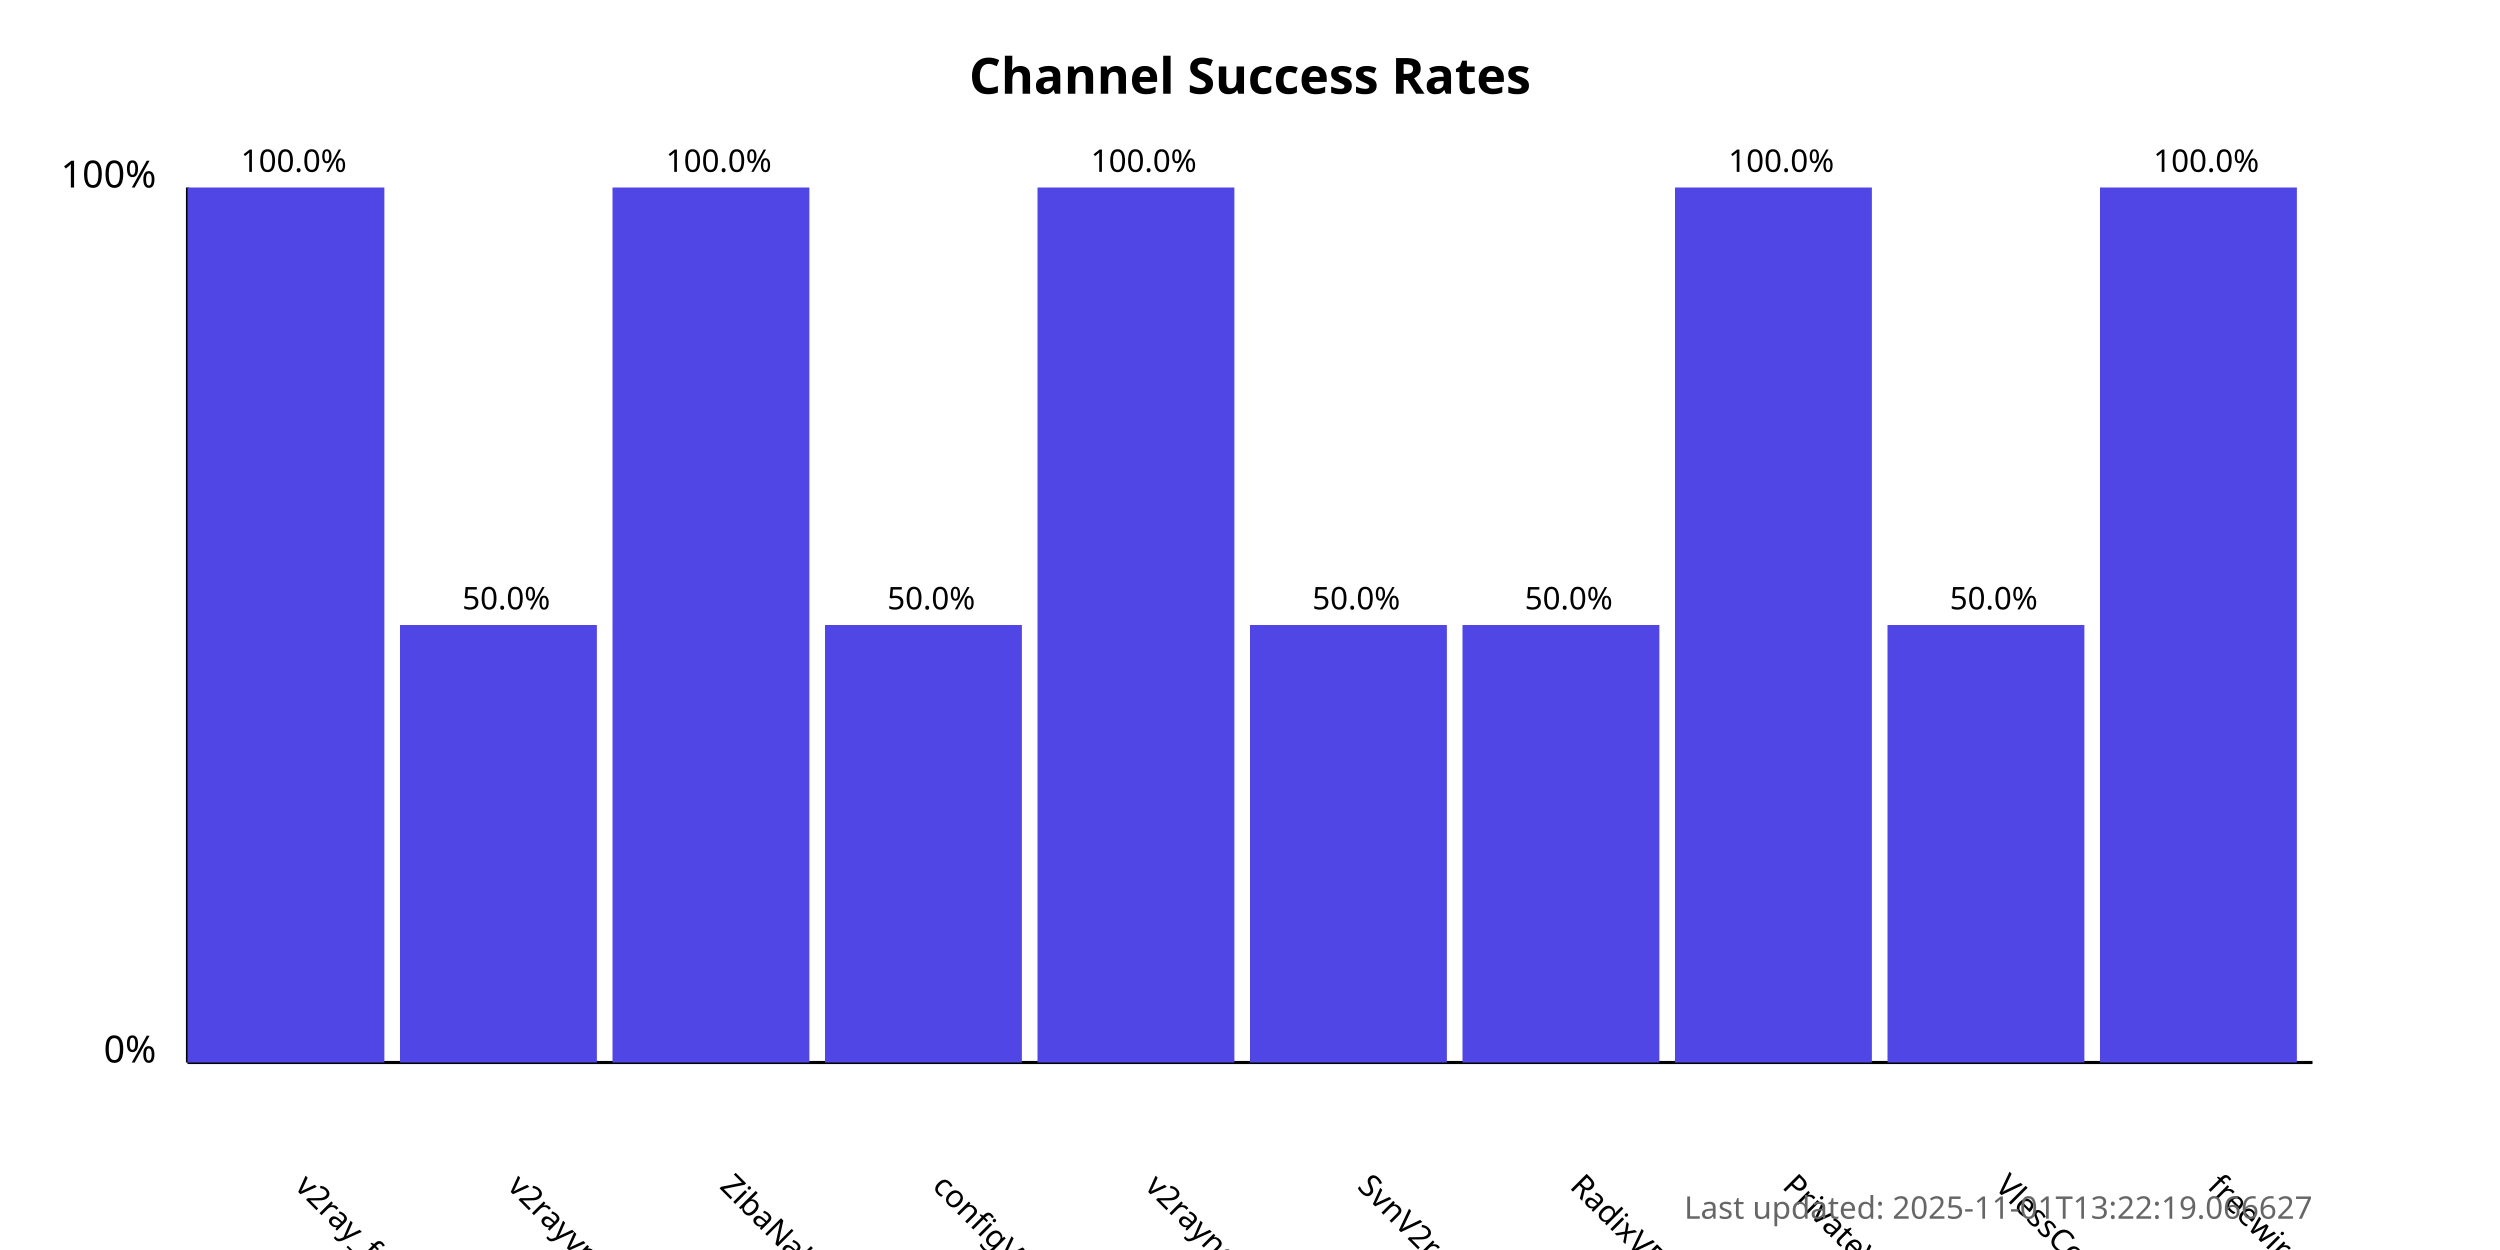
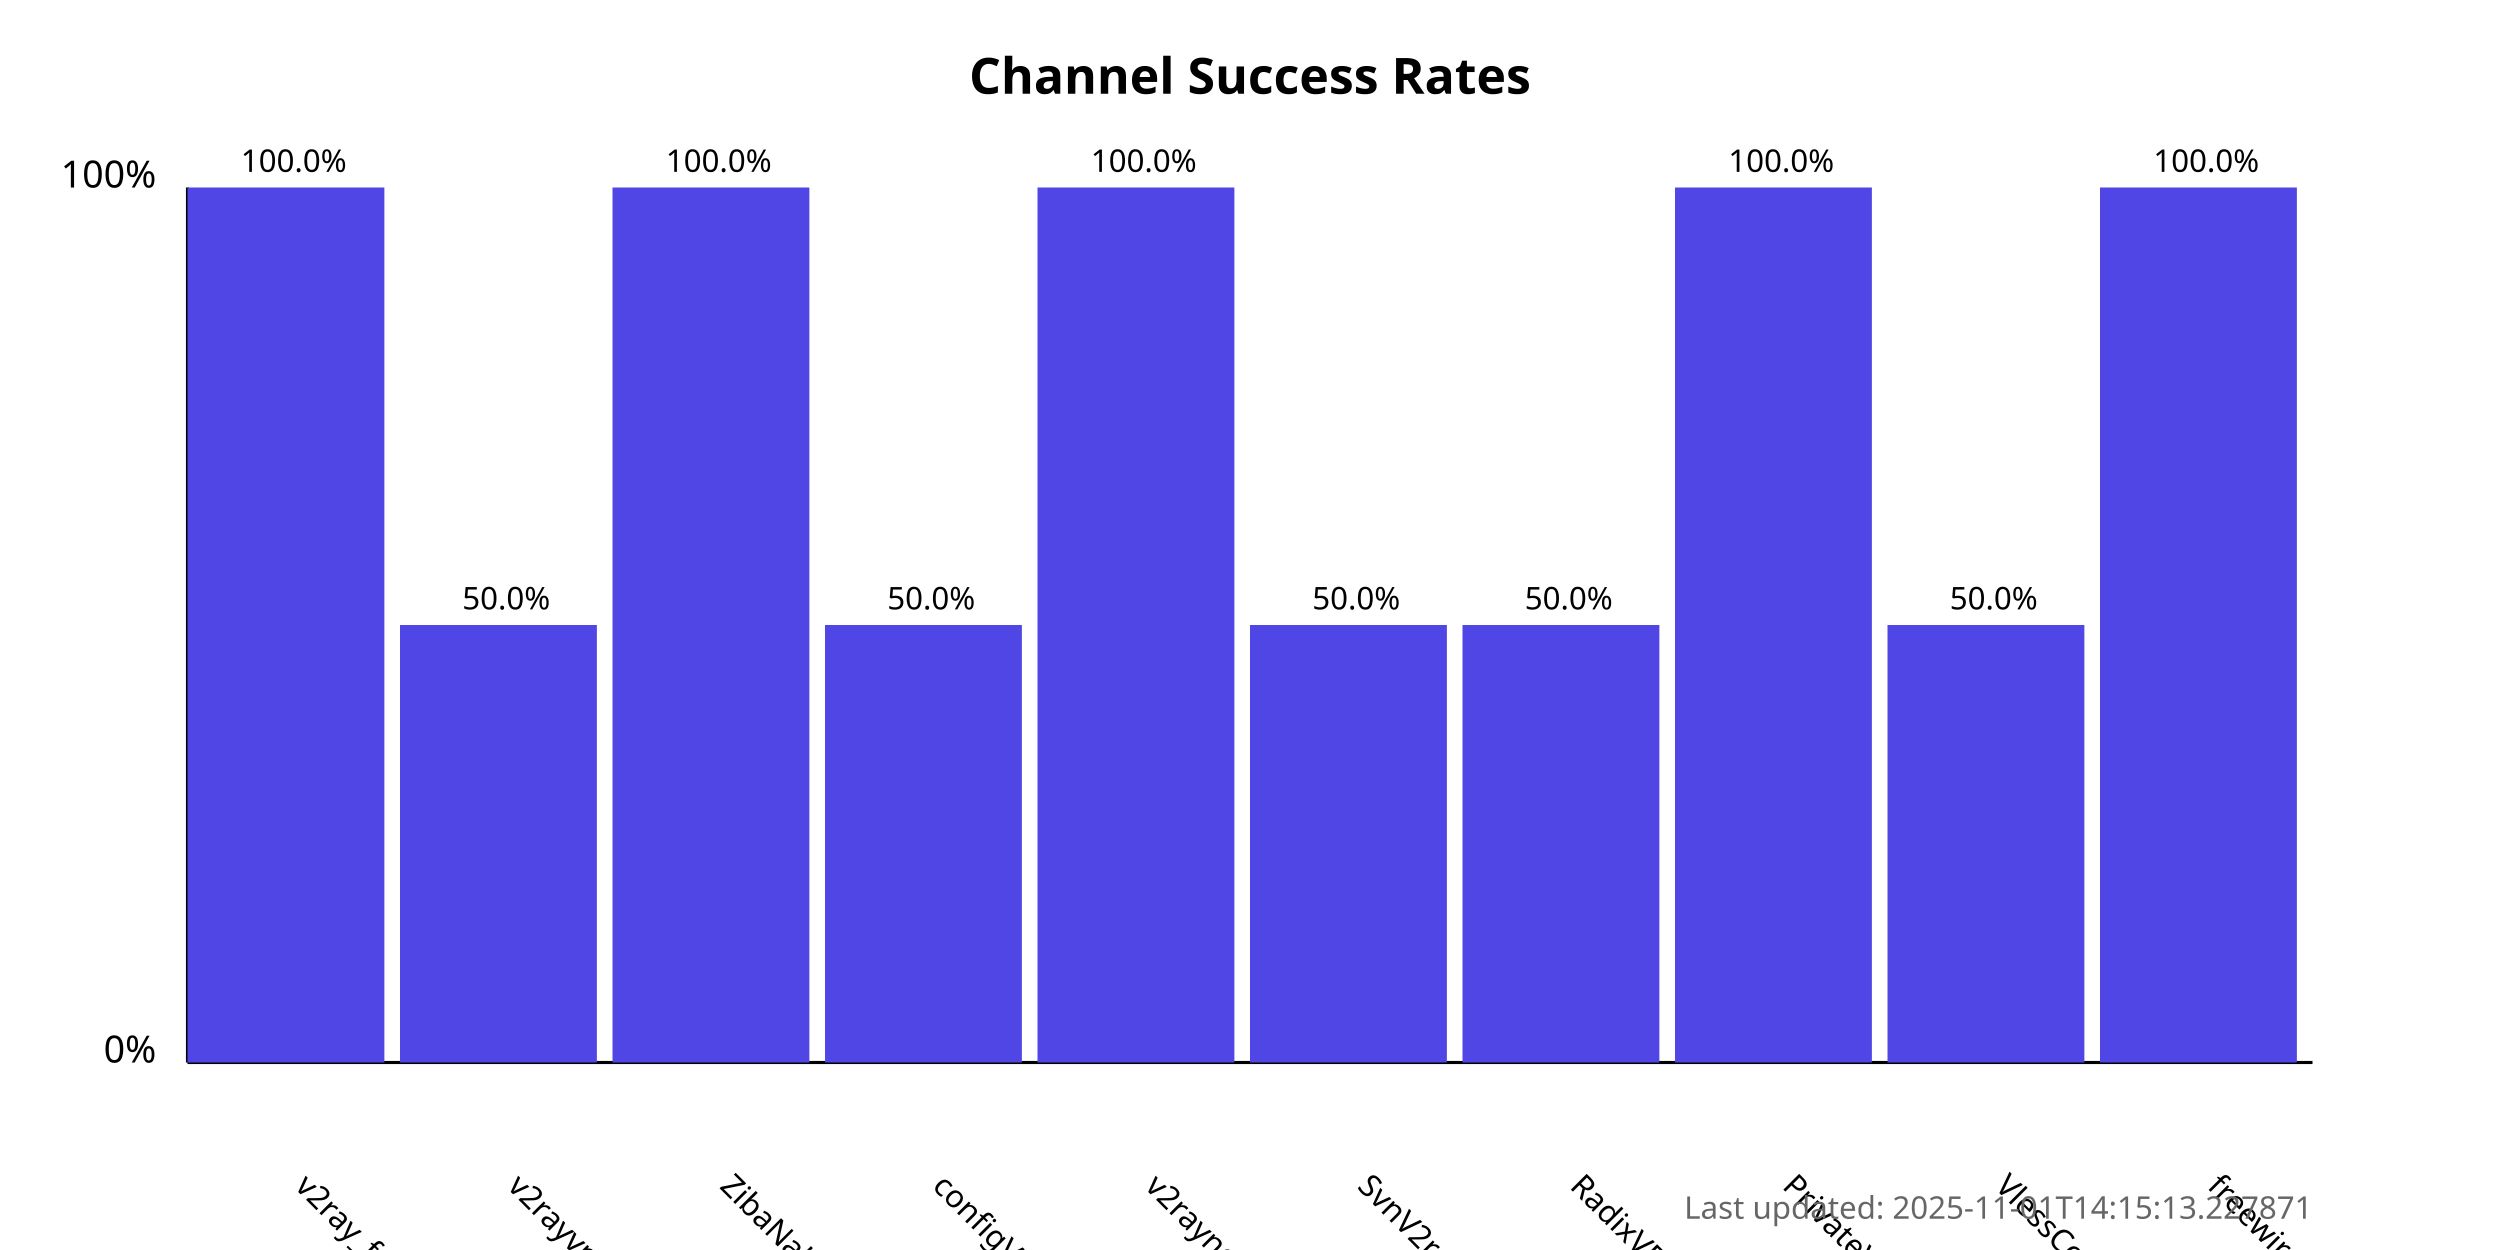
<svg xmlns="http://www.w3.org/2000/svg" width="800" height="400">
  <style>
            .chart-title { font: bold 16px sans-serif; }
            .axis-label { font: 12px sans-serif; }
            .tick-label { font: 10px sans-serif; }
            .bar { fill: #4f46e5; }
            .bar:hover { fill: #6366f1; }
            .timestamp { font: 10px sans-serif; fill: #666; }
        </style>
  <text x="400.0" y="30" text-anchor="middle" class="chart-title">
            Channel Success Rates
        </text>
  <line x1="60" y1="340" x2="60" y2="60" stroke="black" stroke-width="1" />
  <line x1="60" y1="340" x2="740" y2="340" stroke="black" stroke-width="1" />
  <text x="50" y="340" text-anchor="end" class="axis-label">0%</text>
  <text x="50" y="60" text-anchor="end" class="axis-label">100%</text>
  <g>
    <rect x="60" y="60.0" width="63.0" height="280.0" class="bar" />
    <text x="94.0" y="380" transform="rotate(45, 94.0, 380)" text-anchor="start" class="tick-label">
                v2ray_free_conf
            </text>
    <text x="94.0" y="55.0" text-anchor="middle" class="tick-label">
                100.0%
            </text>
  </g>
  <g>
    <rect x="128.0" y="200.0" width="63.0" height="140.0" class="bar" />
    <text x="162.0" y="380" transform="rotate(45, 162.0, 380)" text-anchor="start" class="tick-label">
                v2rayvpno
            </text>
    <text x="162.0" y="195.0" text-anchor="middle" class="tick-label">
                50.0%
            </text>
  </g>
  <g>
    <rect x="196.0" y="60.0" width="63.0" height="280.0" class="bar" />
    <text x="230.0" y="380" transform="rotate(45, 230.0, 380)" text-anchor="start" class="tick-label">
                ZibaNabz
            </text>
    <text x="230.0" y="55.0" text-anchor="middle" class="tick-label">
                100.0%
            </text>
  </g>
  <g>
    <rect x="264.0" y="200.0" width="63.0" height="140.0" class="bar" />
    <text x="298.0" y="380" transform="rotate(45, 298.0, 380)" text-anchor="start" class="tick-label">
                configV2rayForFree
            </text>
    <text x="298.0" y="195.0" text-anchor="middle" class="tick-label">
                50.0%
            </text>
  </g>
  <g>
    <rect x="332.0" y="60.0" width="63.0" height="280.0" class="bar" />
    <text x="366.0" y="380" transform="rotate(45, 366.0, 380)" text-anchor="start" class="tick-label">
                v2rayngvpn
            </text>
    <text x="366.0" y="55.0" text-anchor="middle" class="tick-label">
                100.0%
            </text>
  </g>
  <g>
    <rect x="400.0" y="200.0" width="63.0" height="140.0" class="bar" />
    <text x="434.0" y="380" transform="rotate(45, 434.0, 380)" text-anchor="start" class="tick-label">
                SvnV2ray
            </text>
    <text x="434.0" y="195.0" text-anchor="middle" class="tick-label">
                50.0%
            </text>
  </g>
  <g>
    <rect x="468.0" y="200.0" width="63.0" height="140.0" class="bar" />
    <text x="502.0" y="380" transform="rotate(45, 502.0, 380)" text-anchor="start" class="tick-label">
                RadixVPN
            </text>
    <text x="502.0" y="195.0" text-anchor="middle" class="tick-label">
                50.0%
            </text>
  </g>
  <g>
    <rect x="536.0" y="60.0" width="63.0" height="280.0" class="bar" />
    <text x="570.0" y="380" transform="rotate(45, 570.0, 380)" text-anchor="start" class="tick-label">
                PrivateVPNs
            </text>
    <text x="570.0" y="55.0" text-anchor="middle" class="tick-label">
                100.0%
            </text>
  </g>
  <g>
    <rect x="604.0" y="200.0" width="63.0" height="140.0" class="bar" />
    <text x="638.0" y="380" transform="rotate(45, 638.0, 380)" text-anchor="start" class="tick-label">
                VlessConfig
            </text>
    <text x="638.0" y="195.0" text-anchor="middle" class="tick-label">
                50.0%
            </text>
  </g>
  <g>
    <rect x="672.0" y="60.0" width="63.0" height="280.0" class="bar" />
    <text x="706.0" y="380" transform="rotate(45, 706.0, 380)" text-anchor="start" class="tick-label">
                freewireguard
            </text>
    <text x="706.0" y="55.0" text-anchor="middle" class="tick-label">
                100.0%
            </text>
  </g>
  <text x="740" y="390" text-anchor="end" class="timestamp">
-             Last updated: 2025-11-01T13:22:19.066627
+             Last updated: 2025-11-01T14:15:13.227871
        </text>
</svg>
